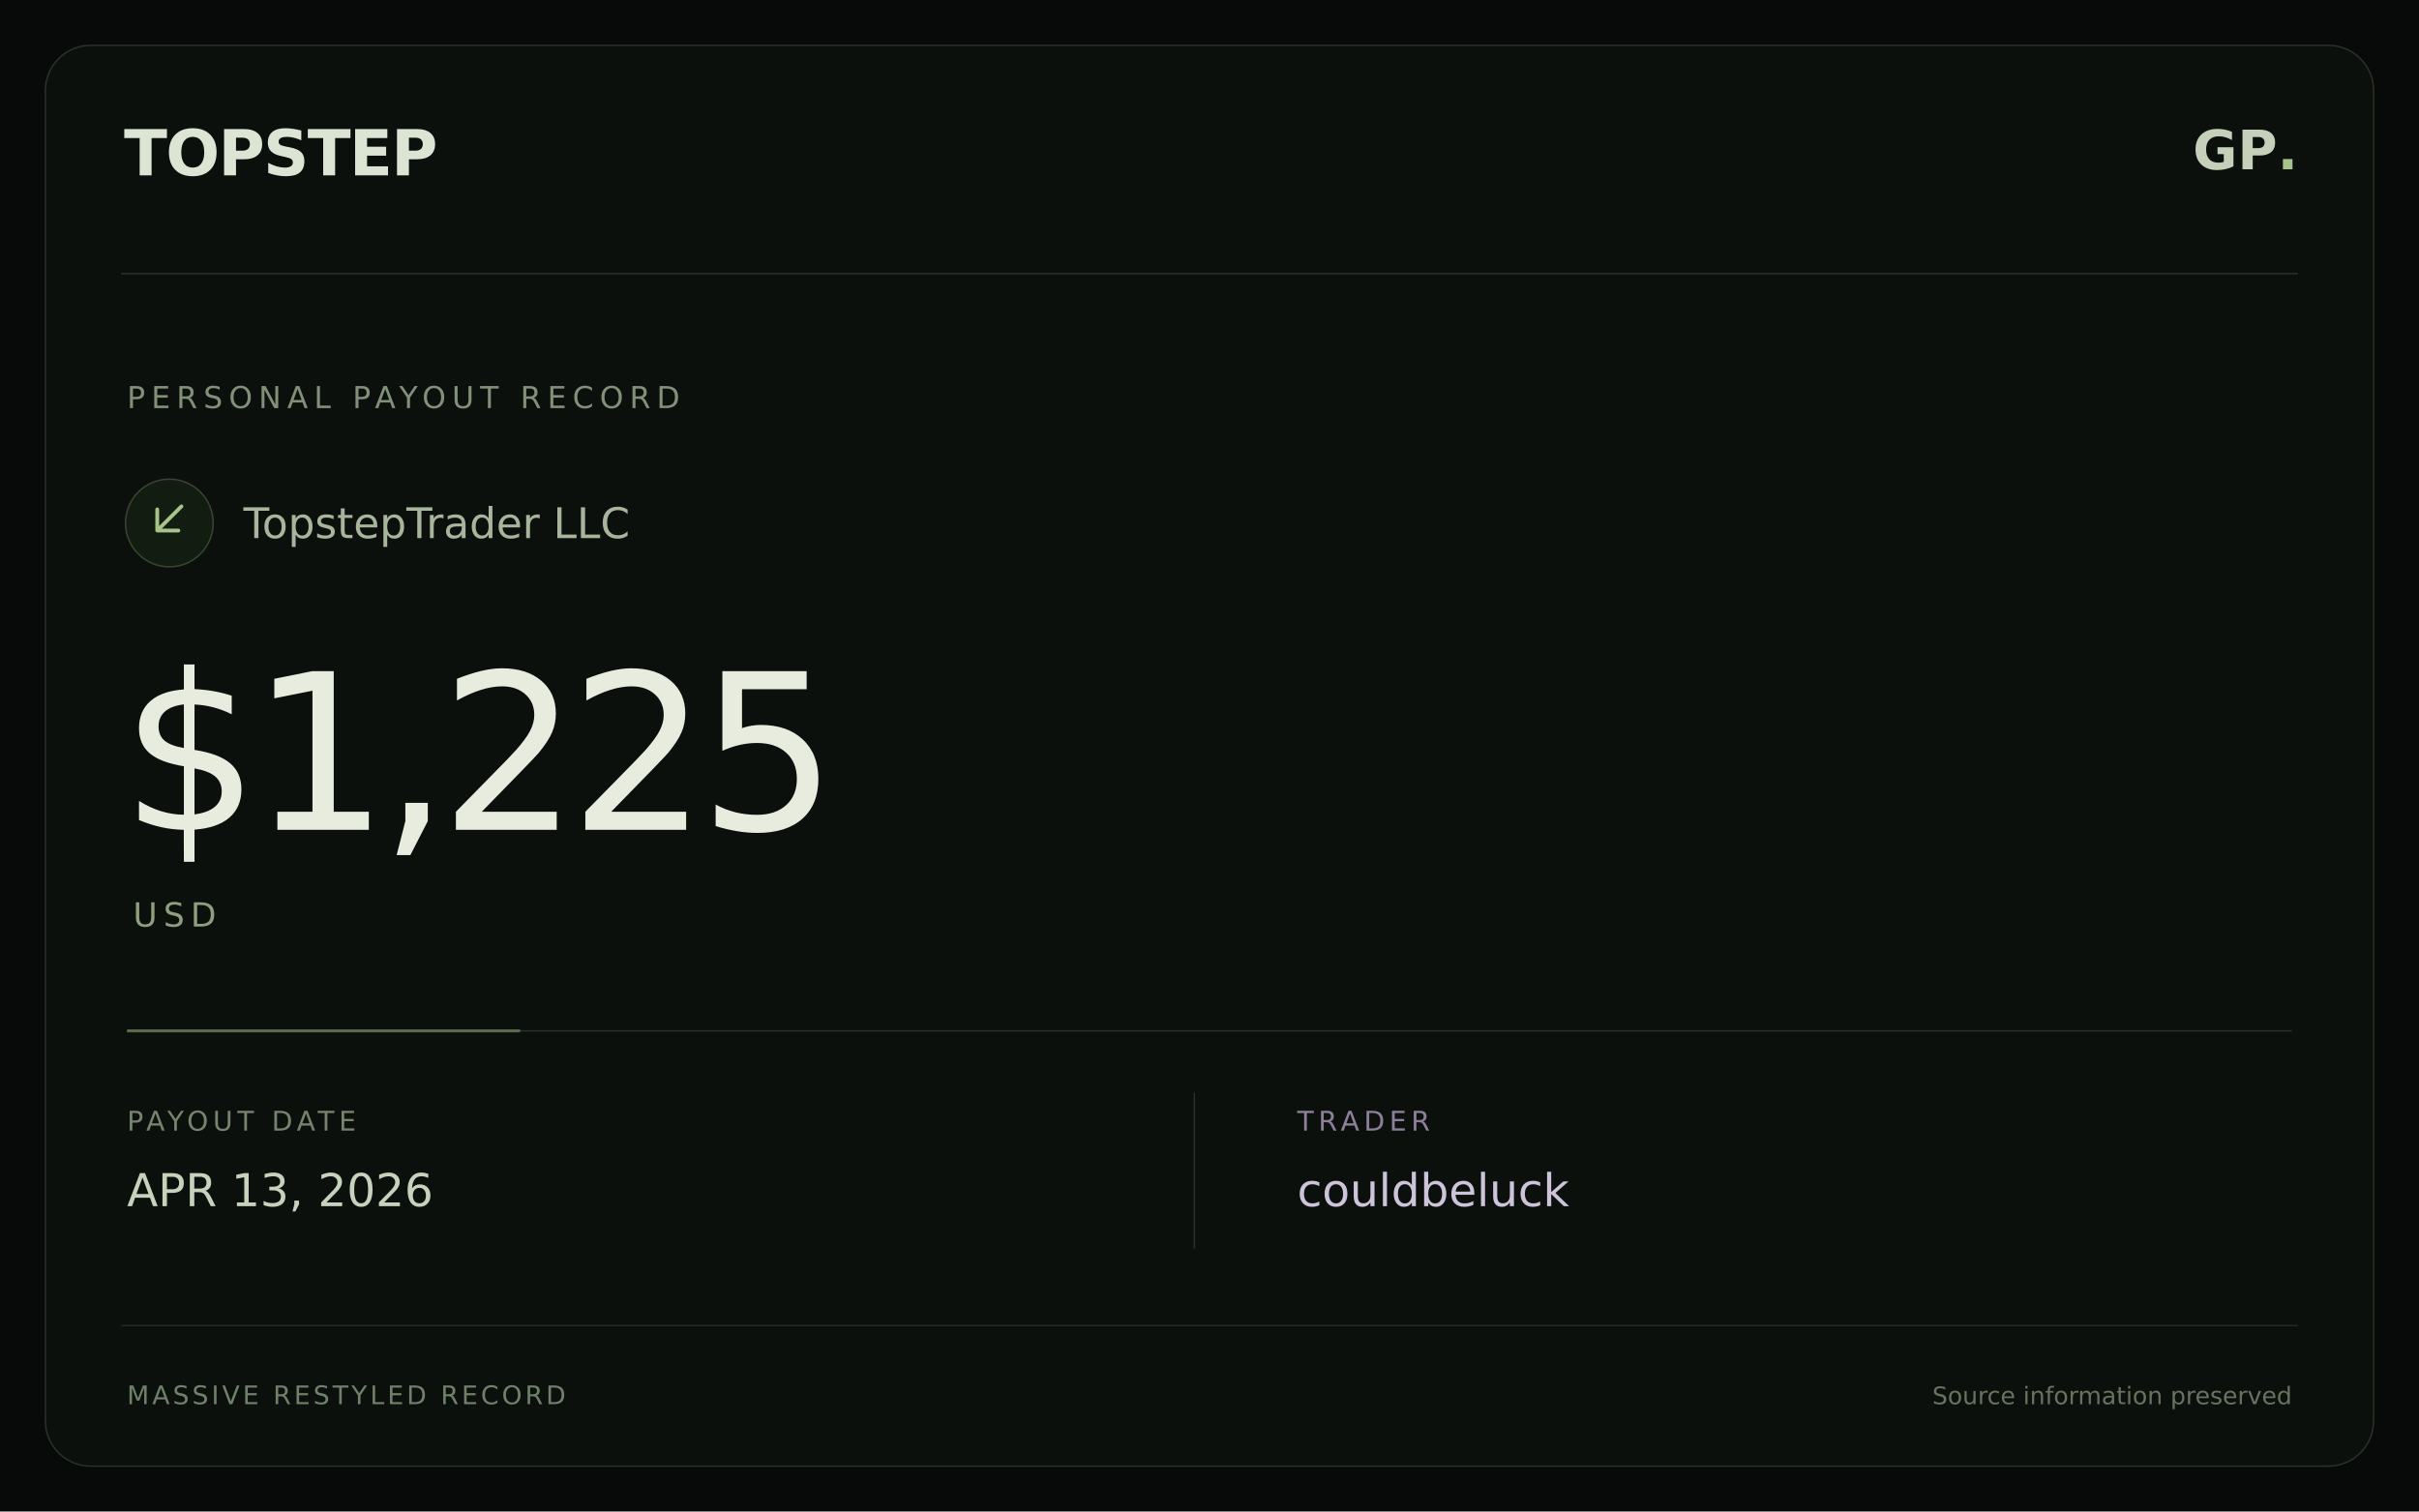
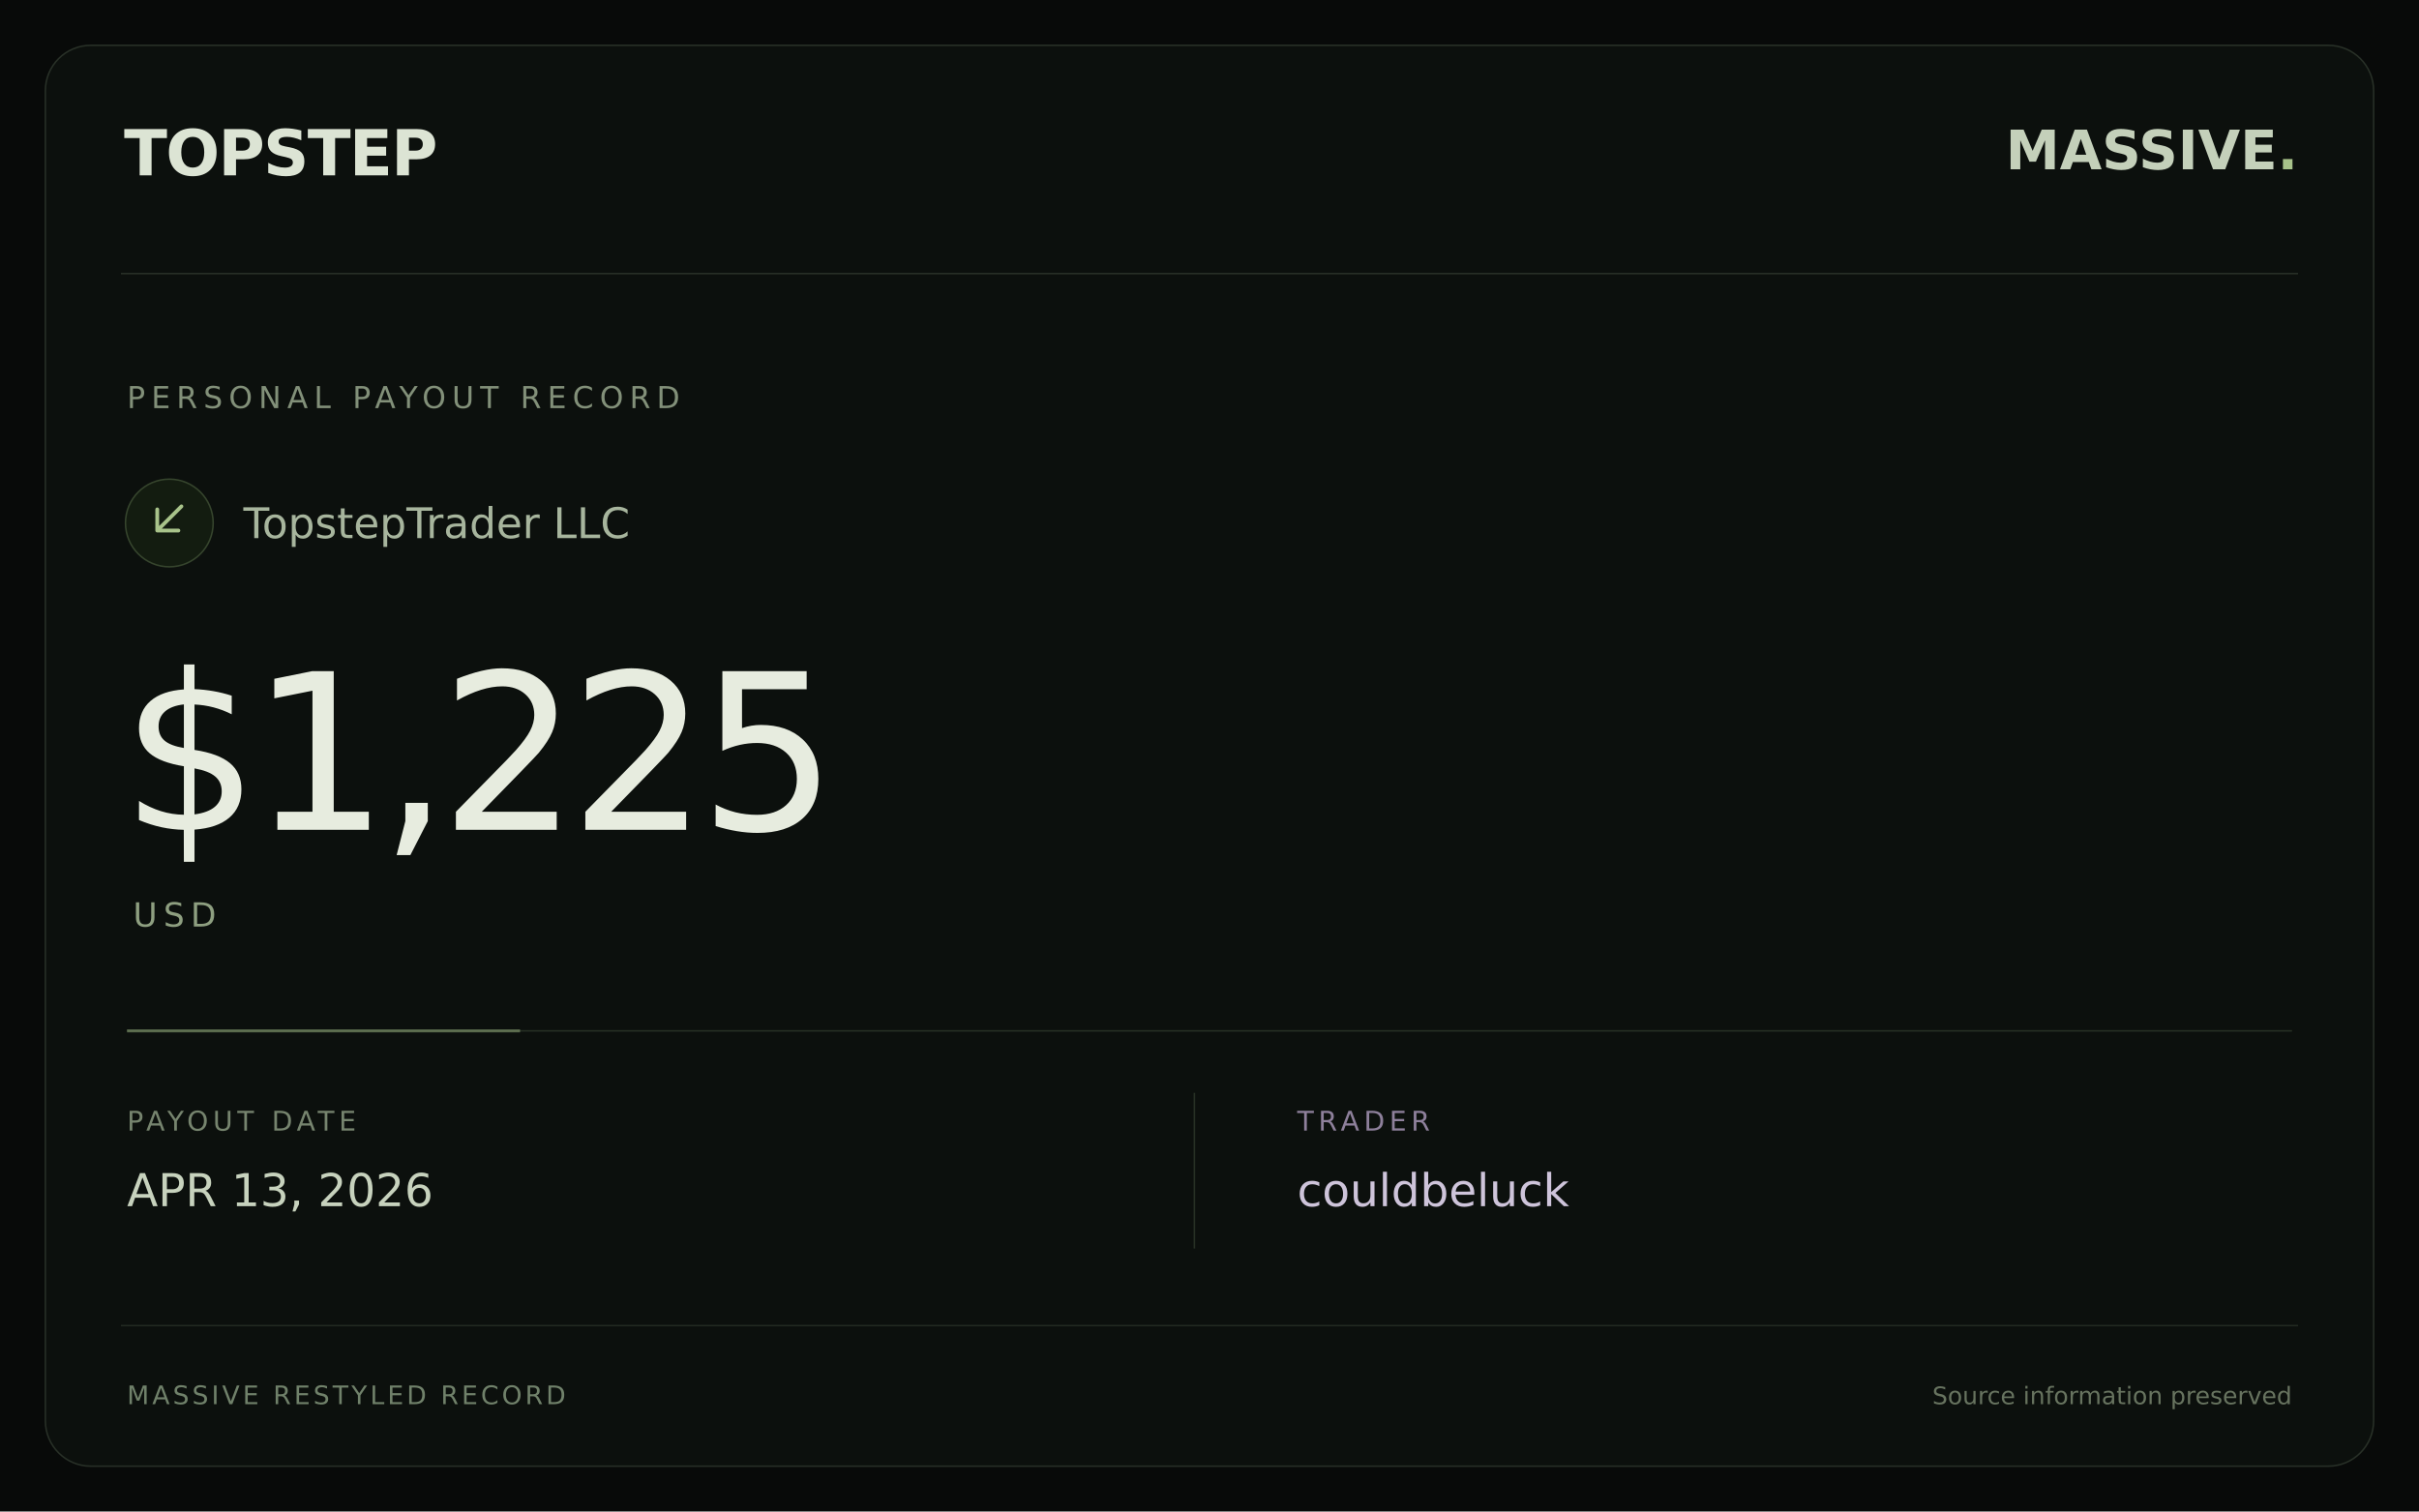
<svg xmlns="http://www.w3.org/2000/svg" width="1600" height="1000" viewBox="0 0 1600 1000">
  <rect width="1600" height="1000" fill="#080a09" />
  <rect x="30" y="30" width="1540" height="940" rx="30" fill="#0c100d" stroke="#283027" />
  <path d="M80 181H1520" stroke="#283027" />
  <text x="82" y="116" fill="#dce4d4" font-family="DejaVu Sans,sans-serif" font-size="42" font-weight="bold" letter-spacing="-1">TOPSTEP</text>
-   <text x="1520" y="112" text-anchor="end" fill="#c4d0ba" font-family="DejaVu Sans,sans-serif" font-size="36" font-weight="bold">GP<tspan fill="#a8c38a">.</tspan>
+   <text x="1520" y="112" text-anchor="end" fill="#c4d0ba" font-family="DejaVu Sans,sans-serif" font-size="36" font-weight="bold">MASSIVE<tspan fill="#a8c38a">.</tspan>
  </text>
  <text x="84" y="270" fill="#829079" font-family="DejaVu Sans,sans-serif" font-size="20" letter-spacing="4">PERSONAL PAYOUT RECORD</text>
  <circle cx="112" cy="346" r="29" fill="#131c10" stroke="#36452d" />
  <path d="M120 335L104 351M104 337V351H118" stroke="#a8c38a" stroke-width="2.5" fill="none" stroke-linecap="round" stroke-linejoin="round" />
  <text x="161" y="356" fill="#a7b59d" font-family="DejaVu Sans,sans-serif" font-size="28">TopstepTrader LLC</text>
  <text x="80" y="549" fill="#e7ecdf" font-family="DejaVu Sans,sans-serif" font-size="144" font-weight="normal" letter-spacing="-6">$1,225</text>
  <text x="88" y="613" fill="#8e9f80" font-family="DejaVu Sans,sans-serif" font-size="22" letter-spacing="4">USD</text>
  <path d="M84 682H1516" stroke="#273024" />
  <path d="M84 682H344" stroke="#a8c38a" stroke-opacity=".45" stroke-width="2" />
  <text x="84" y="748" fill="#76846e" font-family="DejaVu Sans,sans-serif" font-size="18" letter-spacing="3">PAYOUT DATE</text>
  <text x="84" y="798" fill="#c7d2bd" font-family="DejaVu Sans,sans-serif" font-size="30">APR 13, 2026</text>
  <path d="M790 723V826" stroke="#273024" />
  <text x="858" y="748" fill="#8e809b" font-family="DejaVu Sans,sans-serif" font-size="18" letter-spacing="3">TRADER</text>
  <text x="858" y="798" fill="#cec4da" font-family="DejaVu Sans,sans-serif" font-size="30">couldbeluck</text>
  <path d="M80 877H1520" stroke="#222a21" />
  <text x="84" y="929" fill="#70816a" font-family="DejaVu Sans,sans-serif" font-size="17" letter-spacing="2">MASSIVE RESTYLED RECORD</text>
  <text x="1516" y="929" text-anchor="end" fill="#67735f" font-family="DejaVu Sans,sans-serif" font-size="16">Source information preserved</text>
</svg>
